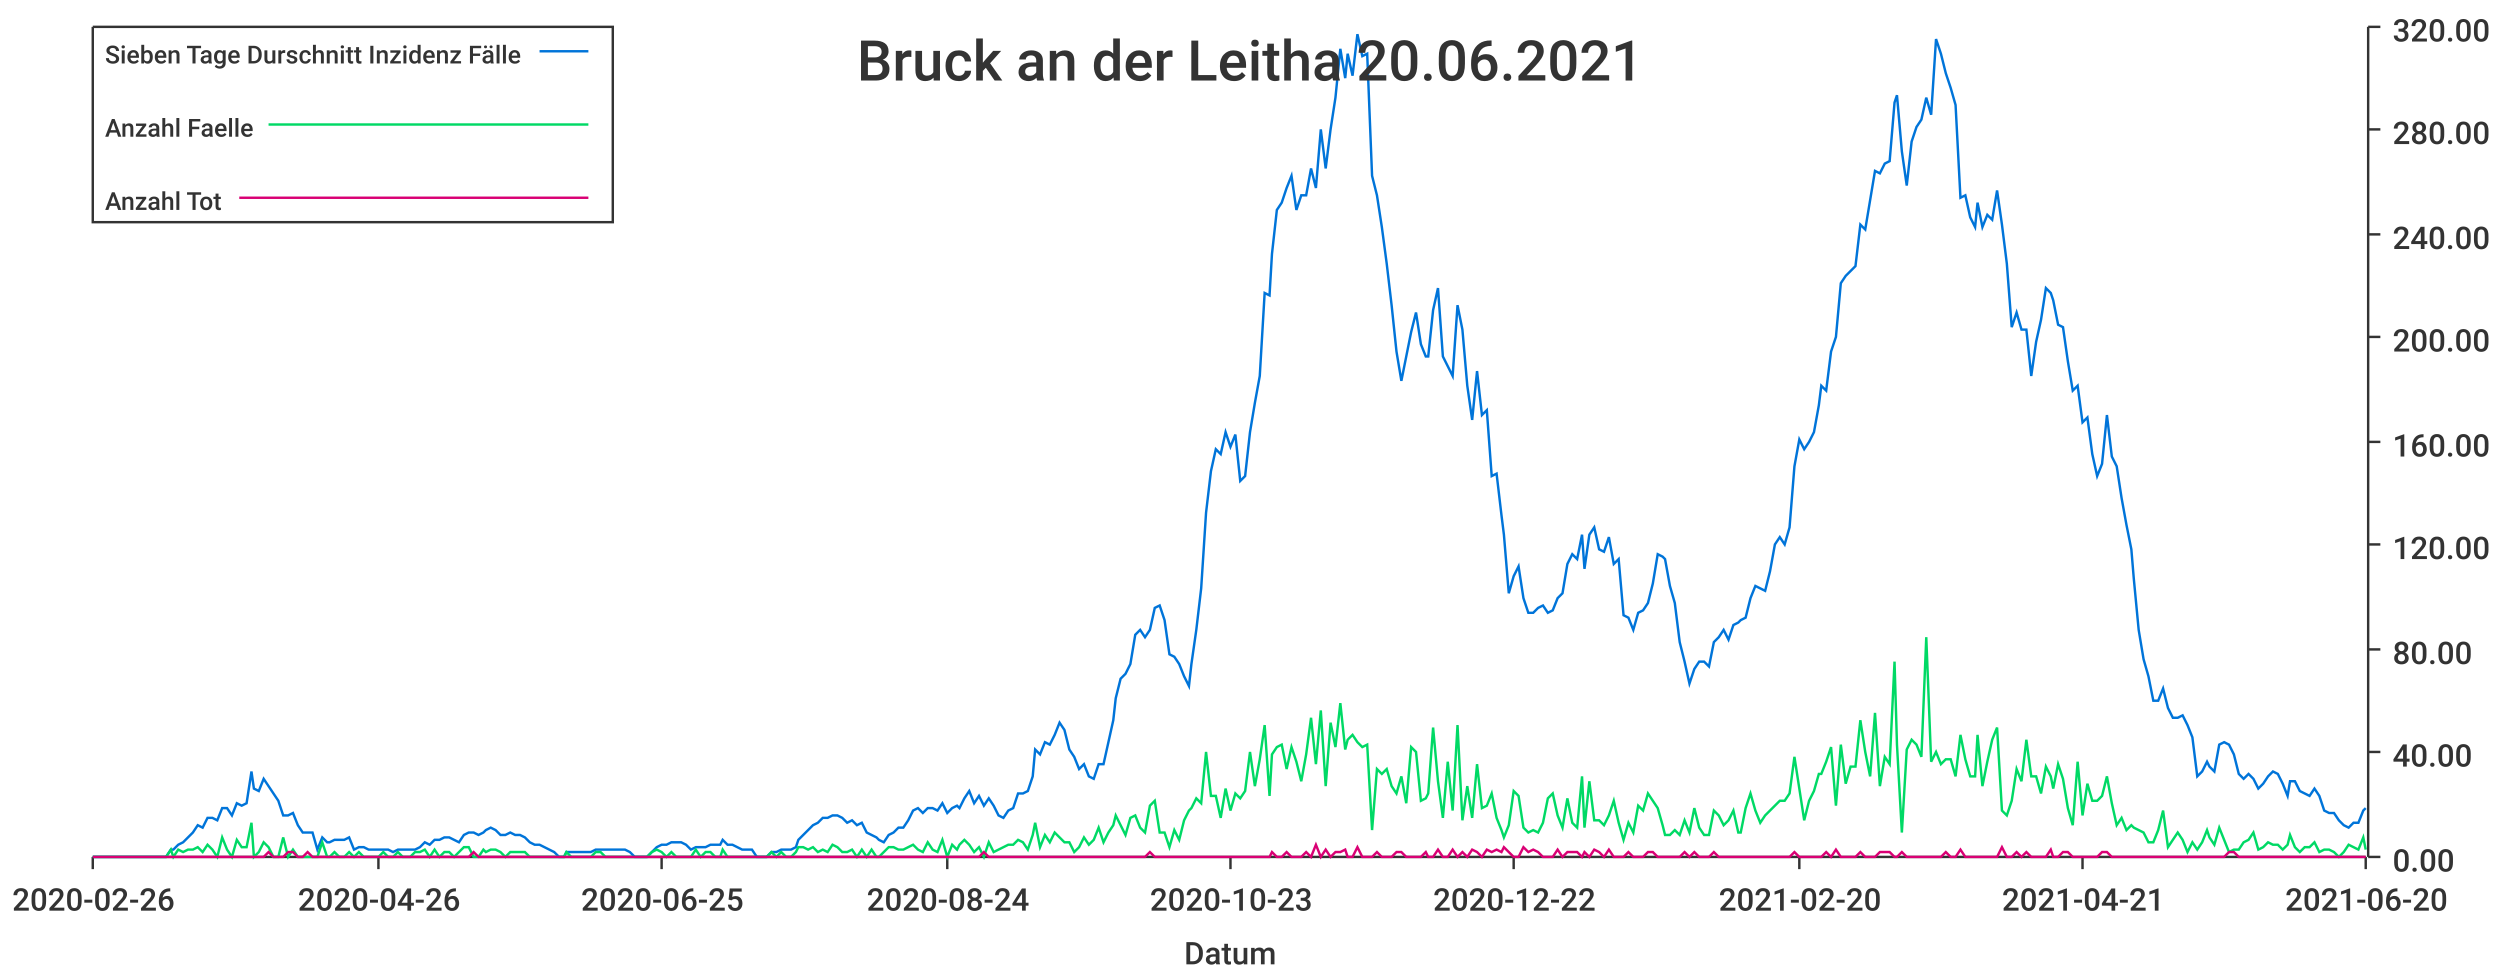
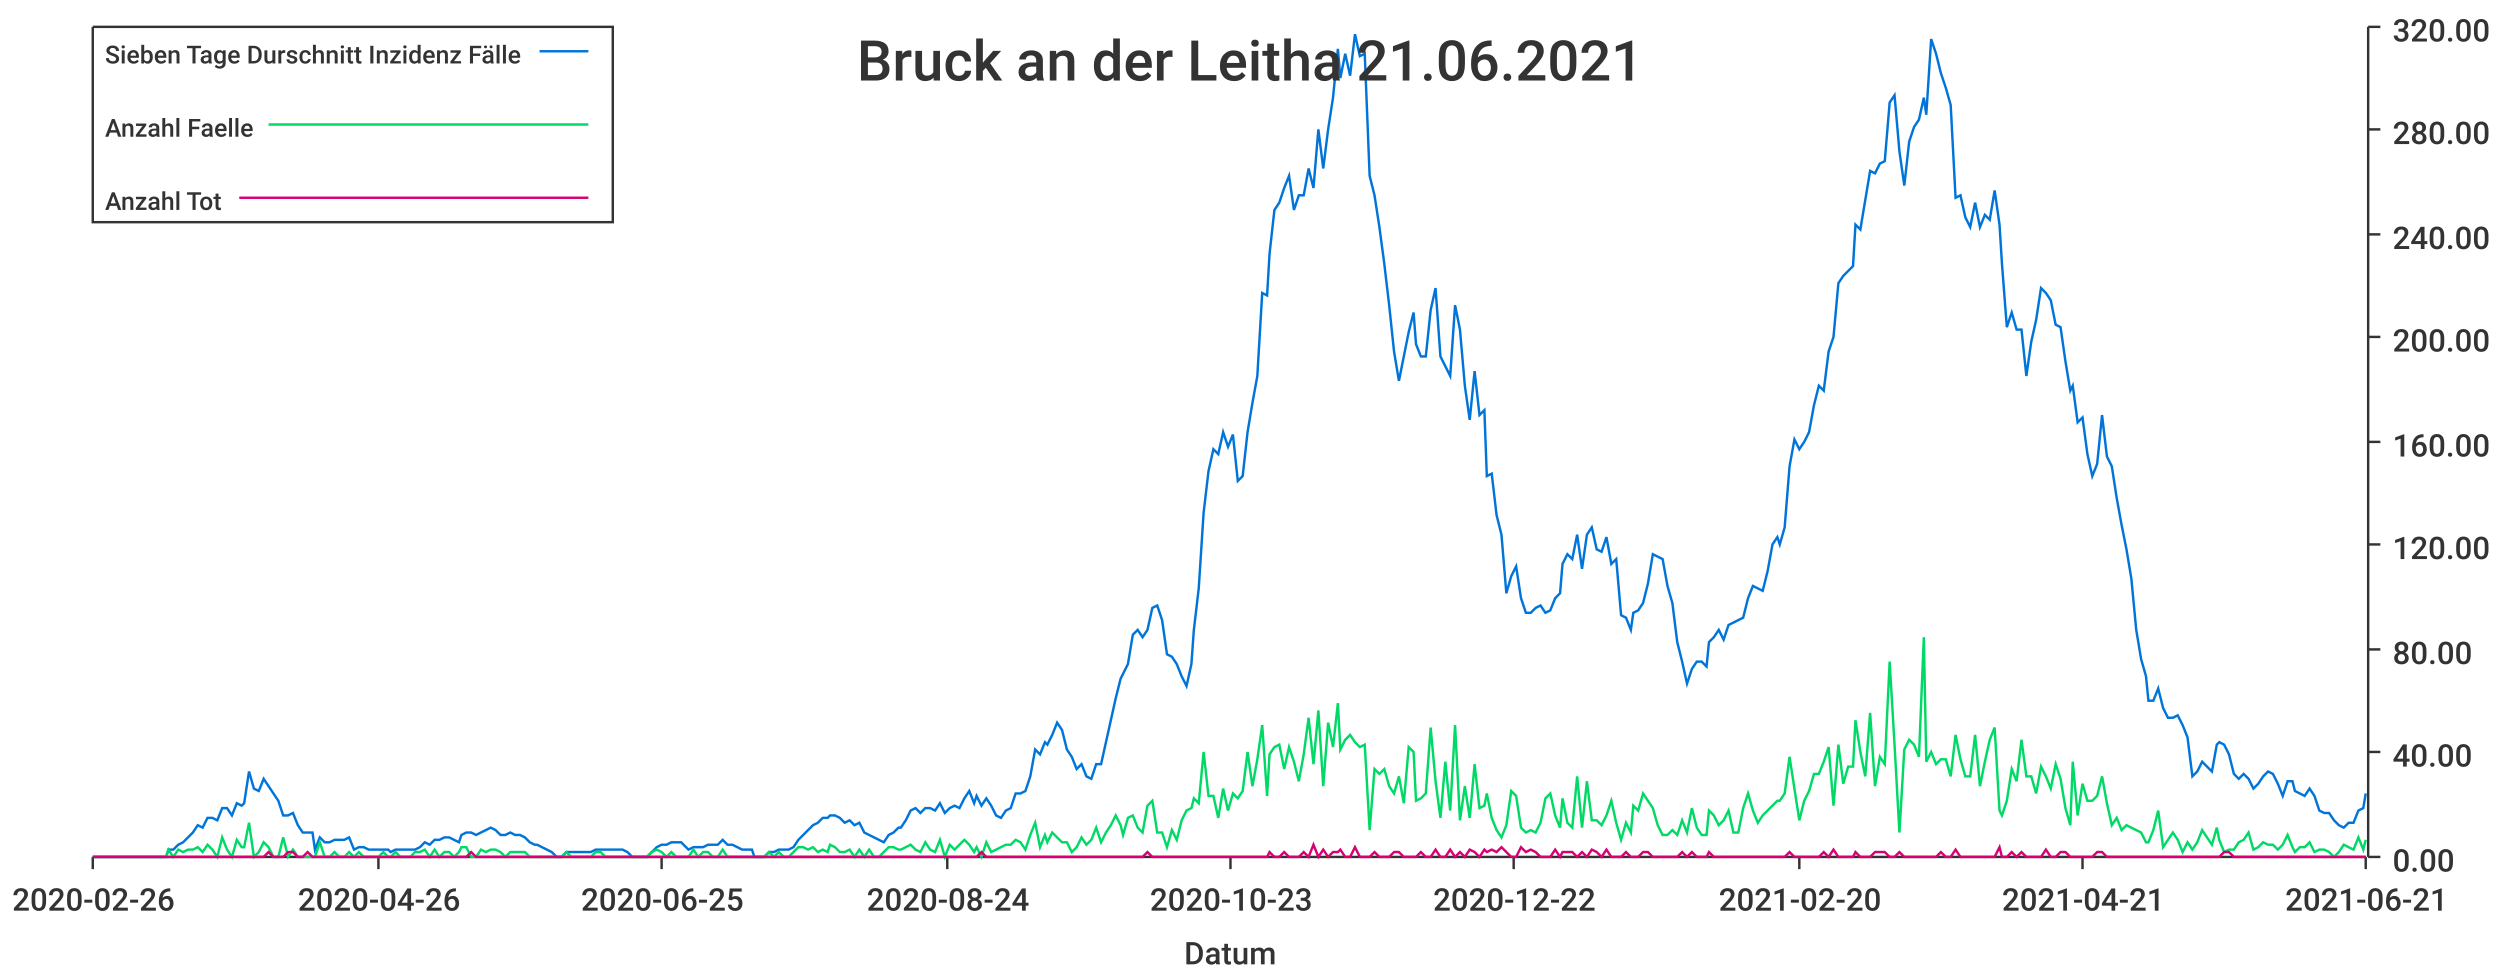
<svg xmlns="http://www.w3.org/2000/svg" width="1024" height="400">\n<path d="M 0 0 L 1024 0 L 1024 400 L 0 400 L 0 0" style="stroke-width:0;stroke:rgba(255,255,255,1.0);fill:rgba(255,255,255,1.0)" />
  <path d="M 38 11 L 969 11 L 969 351 L 38 351 L 38 11" style="stroke-width:0;stroke:rgba(255,255,255,1.0);fill:rgba(255,255,255,1.0)" />
  <path d="M 38 351 L 969 351" style="stroke-width:1;stroke:rgba(51,51,51,1.0);fill:none" />
  <path d="M 38 351 L 38 356" style="stroke-width:1;stroke:rgba(51,51,51,1.0);fill:none" />
  <text x="5" y="373" style="stroke-width:0;stroke:none;fill:rgba(51,51,51,1.0);font-size:12.8px;font-family:'Roboto Medium',sans-serif">2020-02-26</text>
  <path d="M 155 351 L 155 356" style="stroke-width:1;stroke:rgba(51,51,51,1.0);fill:none" />
  <text x="122" y="373" style="stroke-width:0;stroke:none;fill:rgba(51,51,51,1.0);font-size:12.8px;font-family:'Roboto Medium',sans-serif">2020-04-26</text>
  <path d="M 271 351 L 271 356" style="stroke-width:1;stroke:rgba(51,51,51,1.0);fill:none" />
  <text x="238" y="373" style="stroke-width:0;stroke:none;fill:rgba(51,51,51,1.0);font-size:12.8px;font-family:'Roboto Medium',sans-serif">2020-06-25</text>
  <path d="M 388 351 L 388 356" style="stroke-width:1;stroke:rgba(51,51,51,1.0);fill:none" />
  <text x="355" y="373" style="stroke-width:0;stroke:none;fill:rgba(51,51,51,1.0);font-size:12.8px;font-family:'Roboto Medium',sans-serif">2020-08-24</text>
  <path d="M 504 351 L 504 356" style="stroke-width:1;stroke:rgba(51,51,51,1.0);fill:none" />
  <text x="471" y="373" style="stroke-width:0;stroke:none;fill:rgba(51,51,51,1.0);font-size:12.8px;font-family:'Roboto Medium',sans-serif">2020-10-23</text>
  <path d="M 620 351 L 620 356" style="stroke-width:1;stroke:rgba(51,51,51,1.0);fill:none" />
  <text x="587" y="373" style="stroke-width:0;stroke:none;fill:rgba(51,51,51,1.0);font-size:12.8px;font-family:'Roboto Medium',sans-serif">2020-12-22</text>
  <path d="M 737 351 L 737 356" style="stroke-width:1;stroke:rgba(51,51,51,1.0);fill:none" />
  <text x="704" y="373" style="stroke-width:0;stroke:none;fill:rgba(51,51,51,1.0);font-size:12.8px;font-family:'Roboto Medium',sans-serif">2021-02-20</text>
  <path d="M 853 351 L 853 356" style="stroke-width:1;stroke:rgba(51,51,51,1.0);fill:none" />
  <text x="820" y="373" style="stroke-width:0;stroke:none;fill:rgba(51,51,51,1.0);font-size:12.8px;font-family:'Roboto Medium',sans-serif">2021-04-21</text>
  <path d="M 969 351 L 969 356" style="stroke-width:1;stroke:rgba(51,51,51,1.0);fill:none" />
-   <text x="936" y="373" style="stroke-width:0;stroke:none;fill:rgba(51,51,51,1.0);font-size:12.8px;font-family:'Roboto Medium',sans-serif">2021-06-20</text>
+   <text x="936" y="373" style="stroke-width:0;stroke:none;fill:rgba(51,51,51,1.0);font-size:12.8px;font-family:'Roboto Medium',sans-serif">2021-06-21</text>
  <text x="485" y="395" style="stroke-width:0;stroke:none;fill:rgba(51,51,51,1.0);font-size:12.8px;font-family:'Roboto Medium',sans-serif">Datum</text>
  <path d="M 970 351 L 970 11" style="stroke-width:1;stroke:rgba(51,51,51,1.0);fill:none" />
  <path d="M 970 351 L 975 351" style="stroke-width:1;stroke:rgba(51,51,51,1.0);fill:none" />
  <text x="980" y="357" style="stroke-width:0;stroke:none;fill:rgba(51,51,51,1.0);font-size:12.8px;font-family:'Roboto Medium',sans-serif">0.00</text>
  <path d="M 970 308 L 975 308" style="stroke-width:1;stroke:rgba(51,51,51,1.0);fill:none" />
  <text x="980" y="314" style="stroke-width:0;stroke:none;fill:rgba(51,51,51,1.0);font-size:12.8px;font-family:'Roboto Medium',sans-serif">40.00</text>
  <path d="M 970 266 L 975 266" style="stroke-width:1;stroke:rgba(51,51,51,1.0);fill:none" />
  <text x="980" y="272" style="stroke-width:0;stroke:none;fill:rgba(51,51,51,1.0);font-size:12.8px;font-family:'Roboto Medium',sans-serif">80.00</text>
  <path d="M 970 223 L 975 223" style="stroke-width:1;stroke:rgba(51,51,51,1.0);fill:none" />
  <text x="980" y="229" style="stroke-width:0;stroke:none;fill:rgba(51,51,51,1.0);font-size:12.8px;font-family:'Roboto Medium',sans-serif">120.00</text>
  <path d="M 970 181 L 975 181" style="stroke-width:1;stroke:rgba(51,51,51,1.0);fill:none" />
  <text x="980" y="187" style="stroke-width:0;stroke:none;fill:rgba(51,51,51,1.0);font-size:12.8px;font-family:'Roboto Medium',sans-serif">160.00</text>
  <path d="M 970 138 L 975 138" style="stroke-width:1;stroke:rgba(51,51,51,1.0);fill:none" />
  <text x="980" y="144" style="stroke-width:0;stroke:none;fill:rgba(51,51,51,1.0);font-size:12.8px;font-family:'Roboto Medium',sans-serif">200.00</text>
  <path d="M 970 96 L 975 96" style="stroke-width:1;stroke:rgba(51,51,51,1.0);fill:none" />
  <text x="980" y="102" style="stroke-width:0;stroke:none;fill:rgba(51,51,51,1.0);font-size:12.8px;font-family:'Roboto Medium',sans-serif">240.00</text>
  <path d="M 970 53 L 975 53" style="stroke-width:1;stroke:rgba(51,51,51,1.0);fill:none" />
  <text x="980" y="59" style="stroke-width:0;stroke:none;fill:rgba(51,51,51,1.0);font-size:12.8px;font-family:'Roboto Medium',sans-serif">280.00</text>
  <path d="M 970 11 L 975 11" style="stroke-width:1;stroke:rgba(51,51,51,1.0);fill:none" />
  <text x="980" y="17" style="stroke-width:0;stroke:none;fill:rgba(51,51,51,1.0);font-size:12.8px;font-family:'Roboto Medium',sans-serif">320.00</text>
-   <path d="M 38 351 L 40 351 L 42 351 L 44 351 L 46 351 L 48 351 L 50 351 L 52 351 L 54 351 L 56 351 L 58 351 L 60 351 L 62 351 L 64 351 L 66 351 L 68 351 L 70 348 L 71 348 L 73 346 L 75 345 L 77 343 L 79 341 L 81 338 L 83 339 L 85 335 L 87 335 L 89 336 L 91 331 L 93 331 L 95 334 L 97 329 L 99 330 L 101 329 L 103 316 L 104 323 L 106 324 L 108 319 L 110 322 L 112 325 L 114 328 L 116 334 L 118 334 L 120 333 L 122 338 L 124 341 L 126 341 L 128 341 L 130 348 L 132 343 L 134 345 L 135 345 L 137 344 L 139 344 L 141 344 L 143 343 L 145 348 L 147 347 L 149 347 L 151 348 L 153 348 L 155 348 L 157 348 L 159 348 L 161 349 L 163 348 L 165 348 L 167 348 L 168 348 L 170 348 L 172 347 L 174 345 L 176 346 L 178 344 L 180 344 L 182 343 L 184 343 L 186 344 L 188 345 L 190 342 L 192 341 L 194 341 L 196 342 L 198 341 L 199 340 L 201 339 L 203 340 L 205 342 L 207 342 L 209 341 L 211 342 L 213 342 L 215 343 L 217 345 L 219 346 L 221 346 L 223 347 L 225 348 L 227 349 L 229 351 L 231 351 L 232 349 L 234 349 L 236 349 L 238 349 L 240 349 L 242 349 L 244 348 L 246 348 L 248 348 L 250 348 L 252 348 L 254 348 L 256 348 L 258 349 L 260 351 L 262 351 L 263 351 L 265 351 L 267 349 L 269 347 L 271 346 L 273 346 L 275 345 L 277 345 L 279 345 L 281 346 L 283 348 L 285 347 L 287 347 L 289 347 L 291 346 L 293 346 L 295 346 L 296 344 L 298 346 L 300 346 L 302 347 L 304 348 L 306 348 L 308 348 L 310 351 L 312 351 L 314 351 L 316 349 L 318 349 L 320 348 L 322 348 L 324 348 L 326 347 L 327 344 L 329 342 L 331 340 L 333 338 L 335 337 L 337 335 L 339 335 L 341 334 L 343 334 L 345 335 L 347 337 L 349 336 L 351 338 L 353 337 L 355 341 L 357 342 L 359 343 L 360 344 L 362 345 L 364 342 L 366 341 L 368 339 L 370 339 L 372 336 L 374 332 L 376 331 L 378 333 L 380 331 L 382 331 L 384 332 L 386 329 L 388 333 L 390 331 L 392 330 L 393 331 L 395 327 L 397 324 L 399 329 L 401 326 L 403 330 L 405 327 L 407 330 L 409 334 L 411 335 L 413 332 L 415 331 L 417 325 L 419 325 L 421 324 L 423 318 L 424 307 L 426 309 L 428 304 L 430 305 L 432 301 L 434 296 L 436 299 L 438 307 L 440 310 L 442 315 L 444 313 L 446 318 L 448 319 L 450 313 L 452 313 L 454 304 L 456 295 L 457 286 L 459 278 L 461 276 L 463 272 L 465 260 L 467 258 L 469 261 L 471 258 L 473 249 L 475 248 L 477 254 L 479 268 L 481 269 L 483 272 L 485 277 L 487 281 L 488 272 L 490 258 L 492 241 L 494 210 L 496 193 L 498 184 L 500 186 L 502 177 L 504 183 L 506 178 L 508 197 L 510 195 L 512 177 L 514 165 L 516 154 L 518 120 L 520 121 L 521 104 L 523 86 L 525 83 L 527 77 L 529 72 L 531 86 L 533 80 L 535 80 L 537 69 L 539 77 L 541 53 L 543 69 L 545 53 L 547 40 L 549 20 L 551 32 L 552 22 L 554 31 L 556 14 L 558 23 L 560 22 L 562 72 L 564 80 L 566 93 L 568 108 L 570 125 L 572 144 L 574 156 L 576 146 L 578 136 L 580 128 L 582 141 L 584 146 L 585 146 L 587 127 L 589 118 L 591 146 L 593 150 L 595 154 L 597 125 L 599 135 L 601 158 L 603 172 L 605 152 L 607 170 L 609 168 L 611 195 L 613 194 L 615 211 L 616 219 L 618 243 L 620 236 L 622 232 L 624 245 L 626 251 L 628 251 L 630 249 L 632 248 L 634 251 L 636 250 L 638 245 L 640 243 L 642 231 L 644 227 L 646 229 L 648 219 L 649 233 L 651 219 L 653 216 L 655 225 L 657 226 L 659 220 L 661 231 L 663 229 L 665 252 L 667 253 L 669 258 L 671 251 L 673 250 L 675 247 L 677 239 L 679 227 L 681 228 L 682 229 L 684 240 L 686 247 L 688 263 L 690 271 L 692 280 L 694 274 L 696 271 L 698 271 L 700 273 L 702 263 L 704 261 L 706 258 L 708 262 L 710 256 L 712 255 L 713 254 L 715 253 L 717 245 L 719 240 L 721 241 L 723 242 L 725 234 L 727 223 L 729 220 L 731 223 L 733 216 L 735 191 L 737 180 L 739 184 L 741 181 L 743 177 L 745 166 L 746 158 L 748 160 L 750 144 L 752 138 L 754 116 L 756 113 L 758 111 L 760 109 L 762 92 L 764 94 L 766 82 L 768 70 L 770 71 L 772 67 L 774 66 L 776 42 L 777 39 L 779 62 L 781 76 L 783 58 L 785 52 L 787 49 L 789 40 L 791 47 L 793 16 L 795 22 L 797 30 L 799 36 L 801 43 L 803 81 L 805 80 L 807 89 L 809 93 L 810 83 L 812 93 L 814 88 L 816 90 L 818 78 L 820 92 L 822 108 L 824 134 L 826 128 L 828 135 L 830 135 L 832 154 L 834 140 L 836 131 L 838 118 L 840 120 L 841 123 L 843 133 L 845 134 L 847 148 L 849 160 L 851 158 L 853 173 L 855 171 L 857 186 L 859 195 L 861 190 L 863 170 L 865 187 L 867 191 L 869 204 L 871 215 L 873 225 L 874 237 L 876 258 L 878 270 L 880 277 L 882 287 L 884 287 L 886 282 L 888 290 L 890 294 L 892 294 L 894 293 L 896 297 L 898 302 L 900 318 L 902 316 L 904 312 L 905 314 L 907 316 L 909 305 L 911 304 L 913 305 L 915 309 L 917 317 L 919 319 L 921 317 L 923 319 L 925 323 L 927 321 L 929 318 L 931 316 L 933 317 L 935 321 L 937 326 L 938 320 L 940 320 L 942 324 L 944 325 L 946 326 L 948 323 L 950 326 L 952 332 L 954 333 L 956 333 L 958 336 L 960 338 L 962 339 L 964 337 L 966 337 L 968 332 L 969 331" style="stroke-width:1;stroke:rgba(0,116,217,1.0);fill:none" />
-   <path d="M 38 351 L 40 351 L 42 351 L 44 351 L 46 351 L 48 351 L 50 351 L 52 351 L 54 351 L 56 351 L 58 351 L 60 351 L 62 351 L 64 351 L 66 351 L 68 351 L 70 348 L 71 351 L 73 348 L 75 349 L 77 348 L 79 348 L 81 347 L 83 349 L 85 346 L 87 348 L 89 351 L 91 343 L 93 348 L 95 351 L 97 344 L 99 347 L 101 347 L 103 337 L 104 351 L 106 349 L 108 345 L 110 347 L 112 351 L 114 351 L 116 343 L 118 351 L 120 348 L 122 351 L 124 351 L 126 351 L 128 351 L 130 351 L 132 345 L 134 351 L 135 351 L 137 349 L 139 351 L 141 351 L 143 349 L 145 351 L 147 349 L 149 351 L 151 351 L 153 351 L 155 351 L 157 349 L 159 351 L 161 351 L 163 349 L 165 351 L 167 351 L 168 351 L 170 349 L 172 349 L 174 348 L 176 351 L 178 348 L 180 351 L 182 349 L 184 349 L 186 351 L 188 349 L 190 347 L 192 347 L 194 351 L 196 351 L 198 348 L 199 349 L 201 348 L 203 348 L 205 349 L 207 351 L 209 349 L 211 349 L 213 349 L 215 349 L 217 351 L 219 351 L 221 351 L 223 351 L 225 351 L 227 351 L 229 351 L 231 351 L 232 349 L 234 351 L 236 351 L 238 351 L 240 351 L 242 351 L 244 349 L 246 349 L 248 351 L 250 351 L 252 351 L 254 351 L 256 351 L 258 351 L 260 351 L 262 351 L 263 351 L 265 351 L 267 349 L 269 348 L 271 349 L 273 351 L 275 349 L 277 351 L 279 351 L 281 351 L 283 351 L 285 348 L 287 351 L 289 349 L 291 349 L 293 351 L 295 351 L 296 348 L 298 351 L 300 351 L 302 351 L 304 351 L 306 351 L 308 351 L 310 351 L 312 351 L 314 351 L 316 349 L 318 351 L 320 349 L 322 351 L 324 351 L 326 349 L 327 347 L 329 347 L 331 348 L 333 347 L 335 349 L 337 348 L 339 349 L 341 346 L 343 347 L 345 349 L 347 349 L 349 348 L 351 351 L 353 348 L 355 351 L 357 348 L 359 351 L 360 351 L 362 349 L 364 347 L 366 347 L 368 348 L 370 348 L 372 347 L 374 346 L 376 348 L 378 349 L 380 345 L 382 348 L 384 349 L 386 344 L 388 351 L 390 346 L 392 348 L 393 346 L 395 344 L 397 346 L 399 349 L 401 347 L 403 351 L 405 345 L 407 349 L 409 348 L 411 347 L 413 346 L 415 346 L 417 344 L 419 345 L 421 348 L 423 342 L 424 337 L 426 347 L 428 342 L 430 345 L 432 341 L 434 343 L 436 345 L 438 345 L 440 349 L 442 347 L 444 343 L 446 346 L 448 344 L 450 339 L 452 345 L 454 341 L 456 338 L 457 334 L 459 338 L 461 342 L 463 335 L 465 334 L 467 339 L 469 341 L 471 330 L 473 328 L 475 341 L 477 341 L 479 347 L 481 340 L 483 344 L 485 336 L 487 332 L 488 331 L 490 327 L 492 329 L 494 308 L 496 326 L 498 326 L 500 335 L 502 323 L 504 332 L 506 325 L 508 327 L 510 324 L 512 308 L 514 322 L 516 311 L 518 297 L 520 326 L 521 309 L 523 306 L 525 305 L 527 315 L 529 306 L 531 312 L 533 320 L 535 309 L 537 294 L 539 313 L 541 291 L 543 322 L 545 296 L 547 306 L 549 288 L 551 307 L 552 303 L 554 301 L 556 304 L 558 306 L 560 305 L 562 340 L 564 315 L 566 317 L 568 315 L 570 322 L 572 325 L 574 318 L 576 329 L 578 306 L 580 308 L 582 328 L 584 327 L 585 325 L 587 298 L 589 320 L 591 335 L 593 312 L 595 332 L 597 297 L 599 336 L 601 322 L 603 335 L 605 313 L 607 331 L 609 330 L 611 325 L 613 335 L 615 340 L 616 343 L 618 338 L 620 324 L 622 326 L 624 339 L 626 341 L 628 340 L 630 341 L 632 337 L 634 327 L 636 325 L 638 334 L 640 339 L 642 327 L 644 337 L 646 339 L 648 318 L 649 339 L 651 320 L 653 336 L 655 336 L 657 338 L 659 334 L 661 328 L 663 337 L 665 344 L 667 337 L 669 341 L 671 330 L 673 332 L 675 325 L 677 328 L 679 331 L 681 338 L 682 342 L 684 342 L 686 340 L 688 342 L 690 336 L 692 341 L 694 331 L 696 339 L 698 342 L 700 342 L 702 332 L 704 334 L 706 338 L 708 336 L 710 332 L 712 341 L 713 341 L 715 331 L 717 325 L 719 332 L 721 337 L 723 334 L 725 332 L 727 330 L 729 328 L 731 328 L 733 325 L 735 310 L 737 323 L 739 336 L 741 328 L 743 324 L 745 317 L 746 317 L 748 312 L 750 306 L 752 330 L 754 305 L 756 321 L 758 314 L 760 314 L 762 295 L 764 308 L 766 318 L 768 292 L 770 322 L 772 310 L 774 313 L 776 271 L 777 305 L 779 341 L 781 307 L 783 303 L 785 305 L 787 310 L 789 261 L 791 312 L 793 308 L 795 313 L 797 311 L 799 311 L 801 318 L 803 301 L 805 311 L 807 318 L 809 318 L 810 301 L 812 322 L 814 312 L 816 303 L 818 298 L 820 332 L 822 334 L 824 328 L 826 315 L 828 320 L 830 303 L 832 318 L 834 318 L 836 325 L 838 314 L 840 318 L 841 323 L 843 313 L 845 319 L 847 331 L 849 338 L 851 312 L 853 334 L 855 321 L 857 328 L 859 328 L 861 326 L 863 318 L 865 329 L 867 338 L 869 335 L 871 340 L 873 338 L 874 339 L 876 340 L 878 341 L 880 345 L 882 345 L 884 340 L 886 332 L 888 347 L 890 344 L 892 341 L 894 344 L 896 349 L 898 345 L 900 348 L 902 345 L 904 340 L 905 343 L 907 346 L 909 339 L 911 344 L 913 349 L 915 348 L 917 348 L 919 345 L 921 344 L 923 341 L 925 348 L 927 347 L 929 345 L 931 346 L 933 346 L 935 348 L 937 346 L 938 342 L 940 347 L 942 349 L 944 347 L 946 347 L 948 345 L 950 349 L 952 348 L 954 348 L 956 349 L 958 351 L 960 349 L 962 346 L 964 347 L 966 348 L 968 343 L 969 348" style="stroke-width:1;stroke:rgba(0,217,101,1.0);fill:none" />
-   <path d="M 38 351 L 40 351 L 42 351 L 44 351 L 46 351 L 48 351 L 50 351 L 52 351 L 54 351 L 56 351 L 58 351 L 60 351 L 62 351 L 64 351 L 66 351 L 68 351 L 70 351 L 71 351 L 73 351 L 75 351 L 77 351 L 79 351 L 81 351 L 83 351 L 85 351 L 87 351 L 89 351 L 91 351 L 93 351 L 95 351 L 97 351 L 99 351 L 101 351 L 103 351 L 104 351 L 106 351 L 108 351 L 110 349 L 112 351 L 114 351 L 116 351 L 118 349 L 120 349 L 122 351 L 124 351 L 126 349 L 128 351 L 130 351 L 132 351 L 134 351 L 135 351 L 137 351 L 139 351 L 141 351 L 143 351 L 145 351 L 147 351 L 149 351 L 151 351 L 153 351 L 155 351 L 157 351 L 159 351 L 161 351 L 163 351 L 165 351 L 167 351 L 168 351 L 170 351 L 172 351 L 174 351 L 176 351 L 178 351 L 180 351 L 182 351 L 184 351 L 186 351 L 188 351 L 190 351 L 192 351 L 194 349 L 196 351 L 198 351 L 199 351 L 201 351 L 203 351 L 205 351 L 207 351 L 209 351 L 211 351 L 213 351 L 215 351 L 217 351 L 219 351 L 221 351 L 223 351 L 225 351 L 227 351 L 229 351 L 231 351 L 232 351 L 234 351 L 236 351 L 238 351 L 240 351 L 242 351 L 244 351 L 246 351 L 248 351 L 250 351 L 252 351 L 254 351 L 256 351 L 258 351 L 260 351 L 262 351 L 263 351 L 265 351 L 267 351 L 269 351 L 271 351 L 273 351 L 275 351 L 277 351 L 279 351 L 281 351 L 283 351 L 285 351 L 287 351 L 289 351 L 291 351 L 293 351 L 295 351 L 296 351 L 298 351 L 300 351 L 302 351 L 304 351 L 306 351 L 308 351 L 310 351 L 312 351 L 314 351 L 316 351 L 318 351 L 320 351 L 322 351 L 324 351 L 326 351 L 327 351 L 329 351 L 331 351 L 333 351 L 335 351 L 337 351 L 339 351 L 341 351 L 343 351 L 345 351 L 347 351 L 349 351 L 351 351 L 353 351 L 355 351 L 357 351 L 359 351 L 360 351 L 362 351 L 364 351 L 366 351 L 368 351 L 370 351 L 372 351 L 374 351 L 376 351 L 378 351 L 380 351 L 382 351 L 384 351 L 386 351 L 388 351 L 390 351 L 392 351 L 393 351 L 395 351 L 397 351 L 399 351 L 401 351 L 403 349 L 405 351 L 407 351 L 409 351 L 411 351 L 413 351 L 415 351 L 417 351 L 419 351 L 421 351 L 423 351 L 424 351 L 426 351 L 428 351 L 430 351 L 432 351 L 434 351 L 436 351 L 438 351 L 440 351 L 442 351 L 444 351 L 446 351 L 448 351 L 450 351 L 452 351 L 454 351 L 456 351 L 457 351 L 459 351 L 461 351 L 463 351 L 465 351 L 467 351 L 469 351 L 471 349 L 473 351 L 475 351 L 477 351 L 479 351 L 481 351 L 483 351 L 485 351 L 487 351 L 488 351 L 490 351 L 492 351 L 494 351 L 496 351 L 498 351 L 500 351 L 502 351 L 504 351 L 506 351 L 508 351 L 510 351 L 512 351 L 514 351 L 516 351 L 518 351 L 520 351 L 521 349 L 523 351 L 525 351 L 527 349 L 529 351 L 531 351 L 533 351 L 535 349 L 537 351 L 539 346 L 541 351 L 543 348 L 545 351 L 547 349 L 549 349 L 551 348 L 552 351 L 554 351 L 556 347 L 558 351 L 560 351 L 562 351 L 564 349 L 566 351 L 568 351 L 570 351 L 572 349 L 574 349 L 576 351 L 578 351 L 580 351 L 582 351 L 584 349 L 585 351 L 587 351 L 589 348 L 591 351 L 593 351 L 595 348 L 597 351 L 599 349 L 601 351 L 603 348 L 605 349 L 607 351 L 609 348 L 611 349 L 613 348 L 615 349 L 616 347 L 618 349 L 620 351 L 622 351 L 624 347 L 626 349 L 628 348 L 630 349 L 632 351 L 634 351 L 636 351 L 638 348 L 640 351 L 642 349 L 644 349 L 646 349 L 648 351 L 649 349 L 651 351 L 653 348 L 655 349 L 657 351 L 659 348 L 661 351 L 663 351 L 665 351 L 667 349 L 669 351 L 671 351 L 673 351 L 675 349 L 677 349 L 679 351 L 681 351 L 682 351 L 684 351 L 686 351 L 688 351 L 690 349 L 692 351 L 694 349 L 696 351 L 698 351 L 700 351 L 702 349 L 704 351 L 706 351 L 708 351 L 710 351 L 712 351 L 713 351 L 715 351 L 717 351 L 719 351 L 721 351 L 723 351 L 725 351 L 727 351 L 729 351 L 731 351 L 733 351 L 735 349 L 737 351 L 739 351 L 741 351 L 743 351 L 745 351 L 746 351 L 748 349 L 750 351 L 752 348 L 754 351 L 756 351 L 758 351 L 760 351 L 762 349 L 764 351 L 766 351 L 768 351 L 770 349 L 772 349 L 774 349 L 776 351 L 777 351 L 779 349 L 781 351 L 783 351 L 785 351 L 787 351 L 789 351 L 791 351 L 793 351 L 795 351 L 797 349 L 799 351 L 801 351 L 803 348 L 805 351 L 807 351 L 809 351 L 810 351 L 812 351 L 814 351 L 816 351 L 818 351 L 820 347 L 822 351 L 824 351 L 826 349 L 828 351 L 830 349 L 832 351 L 834 351 L 836 351 L 838 351 L 840 348 L 841 351 L 843 351 L 845 349 L 847 349 L 849 351 L 851 351 L 853 351 L 855 351 L 857 351 L 859 351 L 861 349 L 863 349 L 865 351 L 867 351 L 869 351 L 871 351 L 873 351 L 874 351 L 876 351 L 878 351 L 880 351 L 882 351 L 884 351 L 886 351 L 888 351 L 890 351 L 892 351 L 894 351 L 896 351 L 898 351 L 900 351 L 902 351 L 904 351 L 905 351 L 907 351 L 909 351 L 911 351 L 913 349 L 915 349 L 917 351 L 919 351 L 921 351 L 923 351 L 925 351 L 927 351 L 929 351 L 931 351 L 933 351 L 935 351 L 937 351 L 938 351 L 940 351 L 942 351 L 944 351 L 946 351 L 948 351 L 950 351 L 952 351 L 954 351 L 956 351 L 958 351 L 960 351 L 962 351 L 964 351 L 966 351 L 968 351 L 969 351" style="stroke-width:1;stroke:rgba(217,0,116,1.0);fill:none" />
-   <text x="351" y="33" style="stroke-width:0;stroke:none;fill:rgba(51,51,51,1.0);font-size:23.0px;font-family:'Roboto Medium',sans-serif">Bruck an der Leitha 20.06.2021</text>
+   <path d="M 38 351 L 40 351 L 42 351 L 44 351 L 46 351 L 48 351 L 50 351 L 52 351 L 54 351 L 56 351 L 58 351 L 60 351 L 62 351 L 64 351 L 66 351 L 68 351 L 69 348 L 71 348 L 73 346 L 75 345 L 77 343 L 79 341 L 81 338 L 83 339 L 85 335 L 87 335 L 89 336 L 91 331 L 93 331 L 95 334 L 97 329 L 99 330 L 100 329 L 102 316 L 104 323 L 106 324 L 108 319 L 110 322 L 112 325 L 114 328 L 116 334 L 118 334 L 120 333 L 122 338 L 124 341 L 126 341 L 128 341 L 129 348 L 131 343 L 133 345 L 135 345 L 137 344 L 139 344 L 141 344 L 143 343 L 145 348 L 147 347 L 149 347 L 151 348 L 153 348 L 155 348 L 157 348 L 159 348 L 160 349 L 162 348 L 164 348 L 166 348 L 168 348 L 170 348 L 172 347 L 174 345 L 176 346 L 178 344 L 180 344 L 182 343 L 184 343 L 186 344 L 188 345 L 189 342 L 191 341 L 193 341 L 195 342 L 197 341 L 199 340 L 201 339 L 203 340 L 205 342 L 207 342 L 209 341 L 211 342 L 213 342 L 215 343 L 217 345 L 219 346 L 220 346 L 222 347 L 224 348 L 226 349 L 228 351 L 230 351 L 232 349 L 234 349 L 236 349 L 238 349 L 240 349 L 242 349 L 244 348 L 246 348 L 248 348 L 249 348 L 251 348 L 253 348 L 255 348 L 257 349 L 259 351 L 261 351 L 263 351 L 265 351 L 267 349 L 269 347 L 271 346 L 273 346 L 275 345 L 277 345 L 279 345 L 280 346 L 282 348 L 284 347 L 286 347 L 288 347 L 290 346 L 292 346 L 294 346 L 296 344 L 298 346 L 300 346 L 302 347 L 304 348 L 306 348 L 308 348 L 309 351 L 311 351 L 313 351 L 315 349 L 317 349 L 319 348 L 321 348 L 323 348 L 325 347 L 327 344 L 329 342 L 331 340 L 333 338 L 335 337 L 337 335 L 339 335 L 340 334 L 342 334 L 344 335 L 346 337 L 348 336 L 350 338 L 352 337 L 354 341 L 356 342 L 358 343 L 360 344 L 362 345 L 364 342 L 366 341 L 368 339 L 369 339 L 371 336 L 373 332 L 375 331 L 377 333 L 379 331 L 381 331 L 383 332 L 385 329 L 387 333 L 389 331 L 391 330 L 393 331 L 395 327 L 397 324 L 399 329 L 400 326 L 402 330 L 404 327 L 406 330 L 408 334 L 410 335 L 412 332 L 414 331 L 416 325 L 418 325 L 420 324 L 422 318 L 424 307 L 426 309 L 428 304 L 429 305 L 431 301 L 433 296 L 435 299 L 437 307 L 439 310 L 441 315 L 443 313 L 445 318 L 447 319 L 449 313 L 451 313 L 453 304 L 455 295 L 457 286 L 459 278 L 460 276 L 462 272 L 464 260 L 466 258 L 468 261 L 470 258 L 472 249 L 474 248 L 476 254 L 478 268 L 480 269 L 482 272 L 484 277 L 486 281 L 488 272 L 489 258 L 491 241 L 493 210 L 495 193 L 497 184 L 499 186 L 501 177 L 503 183 L 505 178 L 507 197 L 509 195 L 511 177 L 513 165 L 515 154 L 517 120 L 519 121 L 520 104 L 522 86 L 524 83 L 526 77 L 528 72 L 530 86 L 532 80 L 534 80 L 536 69 L 538 77 L 540 53 L 542 69 L 544 53 L 546 40 L 548 20 L 549 32 L 551 22 L 553 31 L 555 14 L 557 23 L 559 22 L 561 72 L 563 80 L 565 93 L 567 108 L 569 125 L 571 144 L 573 156 L 575 146 L 577 136 L 579 128 L 580 141 L 582 146 L 584 146 L 586 127 L 588 118 L 590 146 L 592 150 L 594 154 L 596 125 L 598 135 L 600 158 L 602 172 L 604 152 L 606 170 L 608 168 L 609 195 L 611 194 L 613 211 L 615 219 L 617 243 L 619 236 L 621 232 L 623 245 L 625 251 L 627 251 L 629 249 L 631 248 L 633 251 L 635 250 L 637 245 L 639 243 L 640 231 L 642 227 L 644 229 L 646 219 L 648 233 L 650 219 L 652 216 L 654 225 L 656 226 L 658 220 L 660 231 L 662 229 L 664 252 L 666 253 L 668 258 L 669 251 L 671 250 L 673 247 L 675 239 L 677 227 L 679 228 L 681 229 L 683 240 L 685 247 L 687 263 L 689 271 L 691 280 L 693 274 L 695 271 L 697 271 L 699 273 L 700 263 L 702 261 L 704 258 L 706 262 L 708 256 L 710 255 L 712 254 L 714 253 L 716 245 L 718 240 L 720 241 L 722 242 L 724 234 L 726 223 L 728 220 L 729 223 L 731 216 L 733 191 L 735 180 L 737 184 L 739 181 L 741 177 L 743 166 L 745 158 L 747 160 L 749 144 L 751 138 L 753 116 L 755 113 L 757 111 L 759 109 L 760 92 L 762 94 L 764 82 L 766 70 L 768 71 L 770 67 L 772 66 L 774 42 L 776 39 L 778 62 L 780 76 L 782 58 L 784 52 L 786 49 L 788 40 L 789 47 L 791 16 L 793 22 L 795 30 L 797 36 L 799 43 L 801 81 L 803 80 L 805 89 L 807 93 L 809 83 L 811 93 L 813 88 L 815 90 L 817 78 L 819 92 L 820 108 L 822 134 L 824 128 L 826 135 L 828 135 L 830 154 L 832 140 L 834 131 L 836 118 L 838 120 L 840 123 L 842 133 L 844 134 L 846 148 L 848 160 L 849 158 L 851 173 L 853 171 L 855 186 L 857 195 L 859 190 L 861 170 L 863 187 L 865 191 L 867 204 L 869 215 L 871 225 L 873 237 L 875 258 L 877 270 L 879 277 L 880 287 L 882 287 L 884 282 L 886 290 L 888 294 L 890 294 L 892 293 L 894 297 L 896 302 L 898 318 L 900 316 L 902 312 L 904 314 L 906 316 L 908 305 L 909 304 L 911 305 L 913 309 L 915 317 L 917 319 L 919 317 L 921 319 L 923 323 L 925 321 L 927 318 L 929 316 L 931 317 L 933 321 L 935 326 L 937 320 L 939 320 L 940 324 L 942 325 L 944 326 L 946 323 L 948 326 L 950 332 L 952 333 L 954 333 L 956 336 L 958 338 L 960 339 L 962 337 L 964 337 L 966 332 L 968 331 L 969 325" style="stroke-width:1;stroke:rgba(0,116,217,1.0);fill:none" />
+   <path d="M 38 351 L 40 351 L 42 351 L 44 351 L 46 351 L 48 351 L 50 351 L 52 351 L 54 351 L 56 351 L 58 351 L 60 351 L 62 351 L 64 351 L 66 351 L 68 351 L 69 348 L 71 351 L 73 348 L 75 349 L 77 348 L 79 348 L 81 347 L 83 349 L 85 346 L 87 348 L 89 351 L 91 343 L 93 348 L 95 351 L 97 344 L 99 347 L 100 347 L 102 337 L 104 351 L 106 349 L 108 345 L 110 347 L 112 351 L 114 351 L 116 343 L 118 351 L 120 348 L 122 351 L 124 351 L 126 351 L 128 351 L 129 351 L 131 345 L 133 351 L 135 351 L 137 349 L 139 351 L 141 351 L 143 349 L 145 351 L 147 349 L 149 351 L 151 351 L 153 351 L 155 351 L 157 349 L 159 351 L 160 351 L 162 349 L 164 351 L 166 351 L 168 351 L 170 349 L 172 349 L 174 348 L 176 351 L 178 348 L 180 351 L 182 349 L 184 349 L 186 351 L 188 349 L 189 347 L 191 347 L 193 351 L 195 351 L 197 348 L 199 349 L 201 348 L 203 348 L 205 349 L 207 351 L 209 349 L 211 349 L 213 349 L 215 349 L 217 351 L 219 351 L 220 351 L 222 351 L 224 351 L 226 351 L 228 351 L 230 351 L 232 349 L 234 351 L 236 351 L 238 351 L 240 351 L 242 351 L 244 349 L 246 349 L 248 351 L 249 351 L 251 351 L 253 351 L 255 351 L 257 351 L 259 351 L 261 351 L 263 351 L 265 351 L 267 349 L 269 348 L 271 349 L 273 351 L 275 349 L 277 351 L 279 351 L 280 351 L 282 351 L 284 348 L 286 351 L 288 349 L 290 349 L 292 351 L 294 351 L 296 348 L 298 351 L 300 351 L 302 351 L 304 351 L 306 351 L 308 351 L 309 351 L 311 351 L 313 351 L 315 349 L 317 351 L 319 349 L 321 351 L 323 351 L 325 349 L 327 347 L 329 347 L 331 348 L 333 347 L 335 349 L 337 348 L 339 349 L 340 346 L 342 347 L 344 349 L 346 349 L 348 348 L 350 351 L 352 348 L 354 351 L 356 348 L 358 351 L 360 351 L 362 349 L 364 347 L 366 347 L 368 348 L 369 348 L 371 347 L 373 346 L 375 348 L 377 349 L 379 345 L 381 348 L 383 349 L 385 344 L 387 351 L 389 346 L 391 348 L 393 346 L 395 344 L 397 346 L 399 349 L 400 347 L 402 351 L 404 345 L 406 349 L 408 348 L 410 347 L 412 346 L 414 346 L 416 344 L 418 345 L 420 348 L 422 342 L 424 337 L 426 347 L 428 342 L 429 345 L 431 341 L 433 343 L 435 345 L 437 345 L 439 349 L 441 347 L 443 343 L 445 346 L 447 344 L 449 339 L 451 345 L 453 341 L 455 338 L 457 334 L 459 338 L 460 342 L 462 335 L 464 334 L 466 339 L 468 341 L 470 330 L 472 328 L 474 341 L 476 341 L 478 347 L 480 340 L 482 344 L 484 336 L 486 332 L 488 331 L 489 327 L 491 329 L 493 308 L 495 326 L 497 326 L 499 335 L 501 323 L 503 332 L 505 325 L 507 327 L 509 324 L 511 308 L 513 322 L 515 311 L 517 297 L 519 326 L 520 309 L 522 306 L 524 305 L 526 315 L 528 306 L 530 312 L 532 320 L 534 309 L 536 294 L 538 313 L 540 291 L 542 322 L 544 296 L 546 306 L 548 288 L 549 307 L 551 303 L 553 301 L 555 304 L 557 306 L 559 305 L 561 340 L 563 315 L 565 317 L 567 315 L 569 322 L 571 325 L 573 318 L 575 329 L 577 306 L 579 308 L 580 328 L 582 327 L 584 325 L 586 298 L 588 320 L 590 335 L 592 312 L 594 332 L 596 297 L 598 336 L 600 322 L 602 335 L 604 313 L 606 331 L 608 330 L 609 325 L 611 335 L 613 340 L 615 343 L 617 338 L 619 324 L 621 326 L 623 339 L 625 341 L 627 340 L 629 341 L 631 337 L 633 327 L 635 325 L 637 334 L 639 339 L 640 327 L 642 337 L 644 339 L 646 318 L 648 339 L 650 320 L 652 336 L 654 336 L 656 338 L 658 334 L 660 328 L 662 337 L 664 344 L 666 337 L 668 341 L 669 330 L 671 332 L 673 325 L 675 328 L 677 331 L 679 338 L 681 342 L 683 342 L 685 340 L 687 342 L 689 336 L 691 341 L 693 331 L 695 339 L 697 342 L 699 342 L 700 332 L 702 334 L 704 338 L 706 336 L 708 332 L 710 341 L 712 341 L 714 331 L 716 325 L 718 332 L 720 337 L 722 334 L 724 332 L 726 330 L 728 328 L 729 328 L 731 325 L 733 310 L 735 323 L 737 336 L 739 328 L 741 324 L 743 317 L 745 317 L 747 312 L 749 306 L 751 330 L 753 305 L 755 321 L 757 314 L 759 314 L 760 295 L 762 308 L 764 318 L 766 292 L 768 322 L 770 310 L 772 313 L 774 271 L 776 305 L 778 341 L 780 307 L 782 303 L 784 305 L 786 310 L 788 261 L 789 312 L 791 308 L 793 313 L 795 311 L 797 311 L 799 318 L 801 301 L 803 311 L 805 318 L 807 318 L 809 301 L 811 322 L 813 312 L 815 303 L 817 298 L 819 332 L 820 334 L 822 328 L 824 315 L 826 320 L 828 303 L 830 318 L 832 318 L 834 325 L 836 314 L 838 318 L 840 323 L 842 313 L 844 319 L 846 331 L 848 338 L 849 312 L 851 334 L 853 321 L 855 328 L 857 328 L 859 326 L 861 318 L 863 329 L 865 338 L 867 335 L 869 340 L 871 338 L 873 339 L 875 340 L 877 341 L 879 345 L 880 345 L 882 340 L 884 332 L 886 347 L 888 344 L 890 341 L 892 344 L 894 349 L 896 345 L 898 348 L 900 345 L 902 340 L 904 343 L 906 346 L 908 339 L 909 344 L 911 349 L 913 348 L 915 348 L 917 345 L 919 344 L 921 341 L 923 348 L 925 347 L 927 345 L 929 346 L 931 346 L 933 348 L 935 346 L 937 342 L 939 347 L 940 349 L 942 347 L 944 347 L 946 345 L 948 349 L 950 348 L 952 348 L 954 349 L 956 351 L 958 349 L 960 346 L 962 347 L 964 348 L 966 343 L 968 348 L 969 344" style="stroke-width:1;stroke:rgba(0,217,101,1.0);fill:none" />
+   <path d="M 38 351 L 40 351 L 42 351 L 44 351 L 46 351 L 48 351 L 50 351 L 52 351 L 54 351 L 56 351 L 58 351 L 60 351 L 62 351 L 64 351 L 66 351 L 68 351 L 69 351 L 71 351 L 73 351 L 75 351 L 77 351 L 79 351 L 81 351 L 83 351 L 85 351 L 87 351 L 89 351 L 91 351 L 93 351 L 95 351 L 97 351 L 99 351 L 100 351 L 102 351 L 104 351 L 106 351 L 108 351 L 110 349 L 112 351 L 114 351 L 116 351 L 118 349 L 120 349 L 122 351 L 124 351 L 126 349 L 128 351 L 129 351 L 131 351 L 133 351 L 135 351 L 137 351 L 139 351 L 141 351 L 143 351 L 145 351 L 147 351 L 149 351 L 151 351 L 153 351 L 155 351 L 157 351 L 159 351 L 160 351 L 162 351 L 164 351 L 166 351 L 168 351 L 170 351 L 172 351 L 174 351 L 176 351 L 178 351 L 180 351 L 182 351 L 184 351 L 186 351 L 188 351 L 189 351 L 191 351 L 193 349 L 195 351 L 197 351 L 199 351 L 201 351 L 203 351 L 205 351 L 207 351 L 209 351 L 211 351 L 213 351 L 215 351 L 217 351 L 219 351 L 220 351 L 222 351 L 224 351 L 226 351 L 228 351 L 230 351 L 232 351 L 234 351 L 236 351 L 238 351 L 240 351 L 242 351 L 244 351 L 246 351 L 248 351 L 249 351 L 251 351 L 253 351 L 255 351 L 257 351 L 259 351 L 261 351 L 263 351 L 265 351 L 267 351 L 269 351 L 271 351 L 273 351 L 275 351 L 277 351 L 279 351 L 280 351 L 282 351 L 284 351 L 286 351 L 288 351 L 290 351 L 292 351 L 294 351 L 296 351 L 298 351 L 300 351 L 302 351 L 304 351 L 306 351 L 308 351 L 309 351 L 311 351 L 313 351 L 315 351 L 317 351 L 319 351 L 321 351 L 323 351 L 325 351 L 327 351 L 329 351 L 331 351 L 333 351 L 335 351 L 337 351 L 339 351 L 340 351 L 342 351 L 344 351 L 346 351 L 348 351 L 350 351 L 352 351 L 354 351 L 356 351 L 358 351 L 360 351 L 362 351 L 364 351 L 366 351 L 368 351 L 369 351 L 371 351 L 373 351 L 375 351 L 377 351 L 379 351 L 381 351 L 383 351 L 385 351 L 387 351 L 389 351 L 391 351 L 393 351 L 395 351 L 397 351 L 399 351 L 400 351 L 402 349 L 404 351 L 406 351 L 408 351 L 410 351 L 412 351 L 414 351 L 416 351 L 418 351 L 420 351 L 422 351 L 424 351 L 426 351 L 428 351 L 429 351 L 431 351 L 433 351 L 435 351 L 437 351 L 439 351 L 441 351 L 443 351 L 445 351 L 447 351 L 449 351 L 451 351 L 453 351 L 455 351 L 457 351 L 459 351 L 460 351 L 462 351 L 464 351 L 466 351 L 468 351 L 470 349 L 472 351 L 474 351 L 476 351 L 478 351 L 480 351 L 482 351 L 484 351 L 486 351 L 488 351 L 489 351 L 491 351 L 493 351 L 495 351 L 497 351 L 499 351 L 501 351 L 503 351 L 505 351 L 507 351 L 509 351 L 511 351 L 513 351 L 515 351 L 517 351 L 519 351 L 520 349 L 522 351 L 524 351 L 526 349 L 528 351 L 530 351 L 532 351 L 534 349 L 536 351 L 538 346 L 540 351 L 542 348 L 544 351 L 546 349 L 548 349 L 549 348 L 551 351 L 553 351 L 555 347 L 557 351 L 559 351 L 561 351 L 563 349 L 565 351 L 567 351 L 569 351 L 571 349 L 573 349 L 575 351 L 577 351 L 579 351 L 580 351 L 582 349 L 584 351 L 586 351 L 588 348 L 590 351 L 592 351 L 594 348 L 596 351 L 598 349 L 600 351 L 602 348 L 604 349 L 606 351 L 608 348 L 609 349 L 611 348 L 613 349 L 615 347 L 617 349 L 619 351 L 621 351 L 623 347 L 625 349 L 627 348 L 629 349 L 631 351 L 633 351 L 635 351 L 637 348 L 639 351 L 640 349 L 642 349 L 644 349 L 646 351 L 648 349 L 650 351 L 652 348 L 654 349 L 656 351 L 658 348 L 660 351 L 662 351 L 664 351 L 666 349 L 668 351 L 669 351 L 671 351 L 673 349 L 675 349 L 677 351 L 679 351 L 681 351 L 683 351 L 685 351 L 687 351 L 689 349 L 691 351 L 693 349 L 695 351 L 697 351 L 699 351 L 700 349 L 702 351 L 704 351 L 706 351 L 708 351 L 710 351 L 712 351 L 714 351 L 716 351 L 718 351 L 720 351 L 722 351 L 724 351 L 726 351 L 728 351 L 729 351 L 731 351 L 733 349 L 735 351 L 737 351 L 739 351 L 741 351 L 743 351 L 745 351 L 747 349 L 749 351 L 751 348 L 753 351 L 755 351 L 757 351 L 759 351 L 760 349 L 762 351 L 764 351 L 766 351 L 768 349 L 770 349 L 772 349 L 774 351 L 776 351 L 778 349 L 780 351 L 782 351 L 784 351 L 786 351 L 788 351 L 789 351 L 791 351 L 793 351 L 795 349 L 797 351 L 799 351 L 801 348 L 803 351 L 805 351 L 807 351 L 809 351 L 811 351 L 813 351 L 815 351 L 817 351 L 819 347 L 820 351 L 822 351 L 824 349 L 826 351 L 828 349 L 830 351 L 832 351 L 834 351 L 836 351 L 838 348 L 840 351 L 842 351 L 844 349 L 846 349 L 848 351 L 849 351 L 851 351 L 853 351 L 855 351 L 857 351 L 859 349 L 861 349 L 863 351 L 865 351 L 867 351 L 869 351 L 871 351 L 873 351 L 875 351 L 877 351 L 879 351 L 880 351 L 882 351 L 884 351 L 886 351 L 888 351 L 890 351 L 892 351 L 894 351 L 896 351 L 898 351 L 900 351 L 902 351 L 904 351 L 906 351 L 908 351 L 909 351 L 911 349 L 913 349 L 915 351 L 917 351 L 919 351 L 921 351 L 923 351 L 925 351 L 927 351 L 929 351 L 931 351 L 933 351 L 935 351 L 937 351 L 939 351 L 940 351 L 942 351 L 944 351 L 946 351 L 948 351 L 950 351 L 952 351 L 954 351 L 956 351 L 958 351 L 960 351 L 962 351 L 964 351 L 966 351 L 968 351 L 969 351" style="stroke-width:1;stroke:rgba(217,0,116,1.0);fill:none" />
+   <text x="351" y="33" style="stroke-width:0;stroke:none;fill:rgba(51,51,51,1.0);font-size:23.0px;font-family:'Roboto Medium',sans-serif">Bruck an der Leitha 21.06.2021</text>
  <path d="M 38 11 L 251 11 L 251 91 L 38 91 L 38 11" style="stroke-width:1;stroke:rgba(51,51,51,1.0);fill:rgba(255,255,255,1.0)" />
  <text x="43" y="26" style="stroke-width:0;stroke:none;fill:rgba(51,51,51,1.0);font-size:10.2px;font-family:'Roboto Medium',sans-serif">Sieben Tage Durschnitt Inzidenz Fälle</text>
  <path d="M 221 21 L 241 21" style="stroke-width:1;stroke:rgba(0,116,217,1.0);fill:none" />
  <text x="43" y="56" style="stroke-width:0;stroke:none;fill:rgba(51,51,51,1.0);font-size:10.2px;font-family:'Roboto Medium',sans-serif">Anzahl Faelle</text>
  <path d="M 110 51 L 241 51" style="stroke-width:1;stroke:rgba(0,217,101,1.0);fill:none" />
  <text x="43" y="86" style="stroke-width:0;stroke:none;fill:rgba(51,51,51,1.0);font-size:10.2px;font-family:'Roboto Medium',sans-serif">Anzahl Tot</text>
  <path d="M 98 81 L 241 81" style="stroke-width:1;stroke:rgba(217,0,116,1.0);fill:none" />
</svg>
